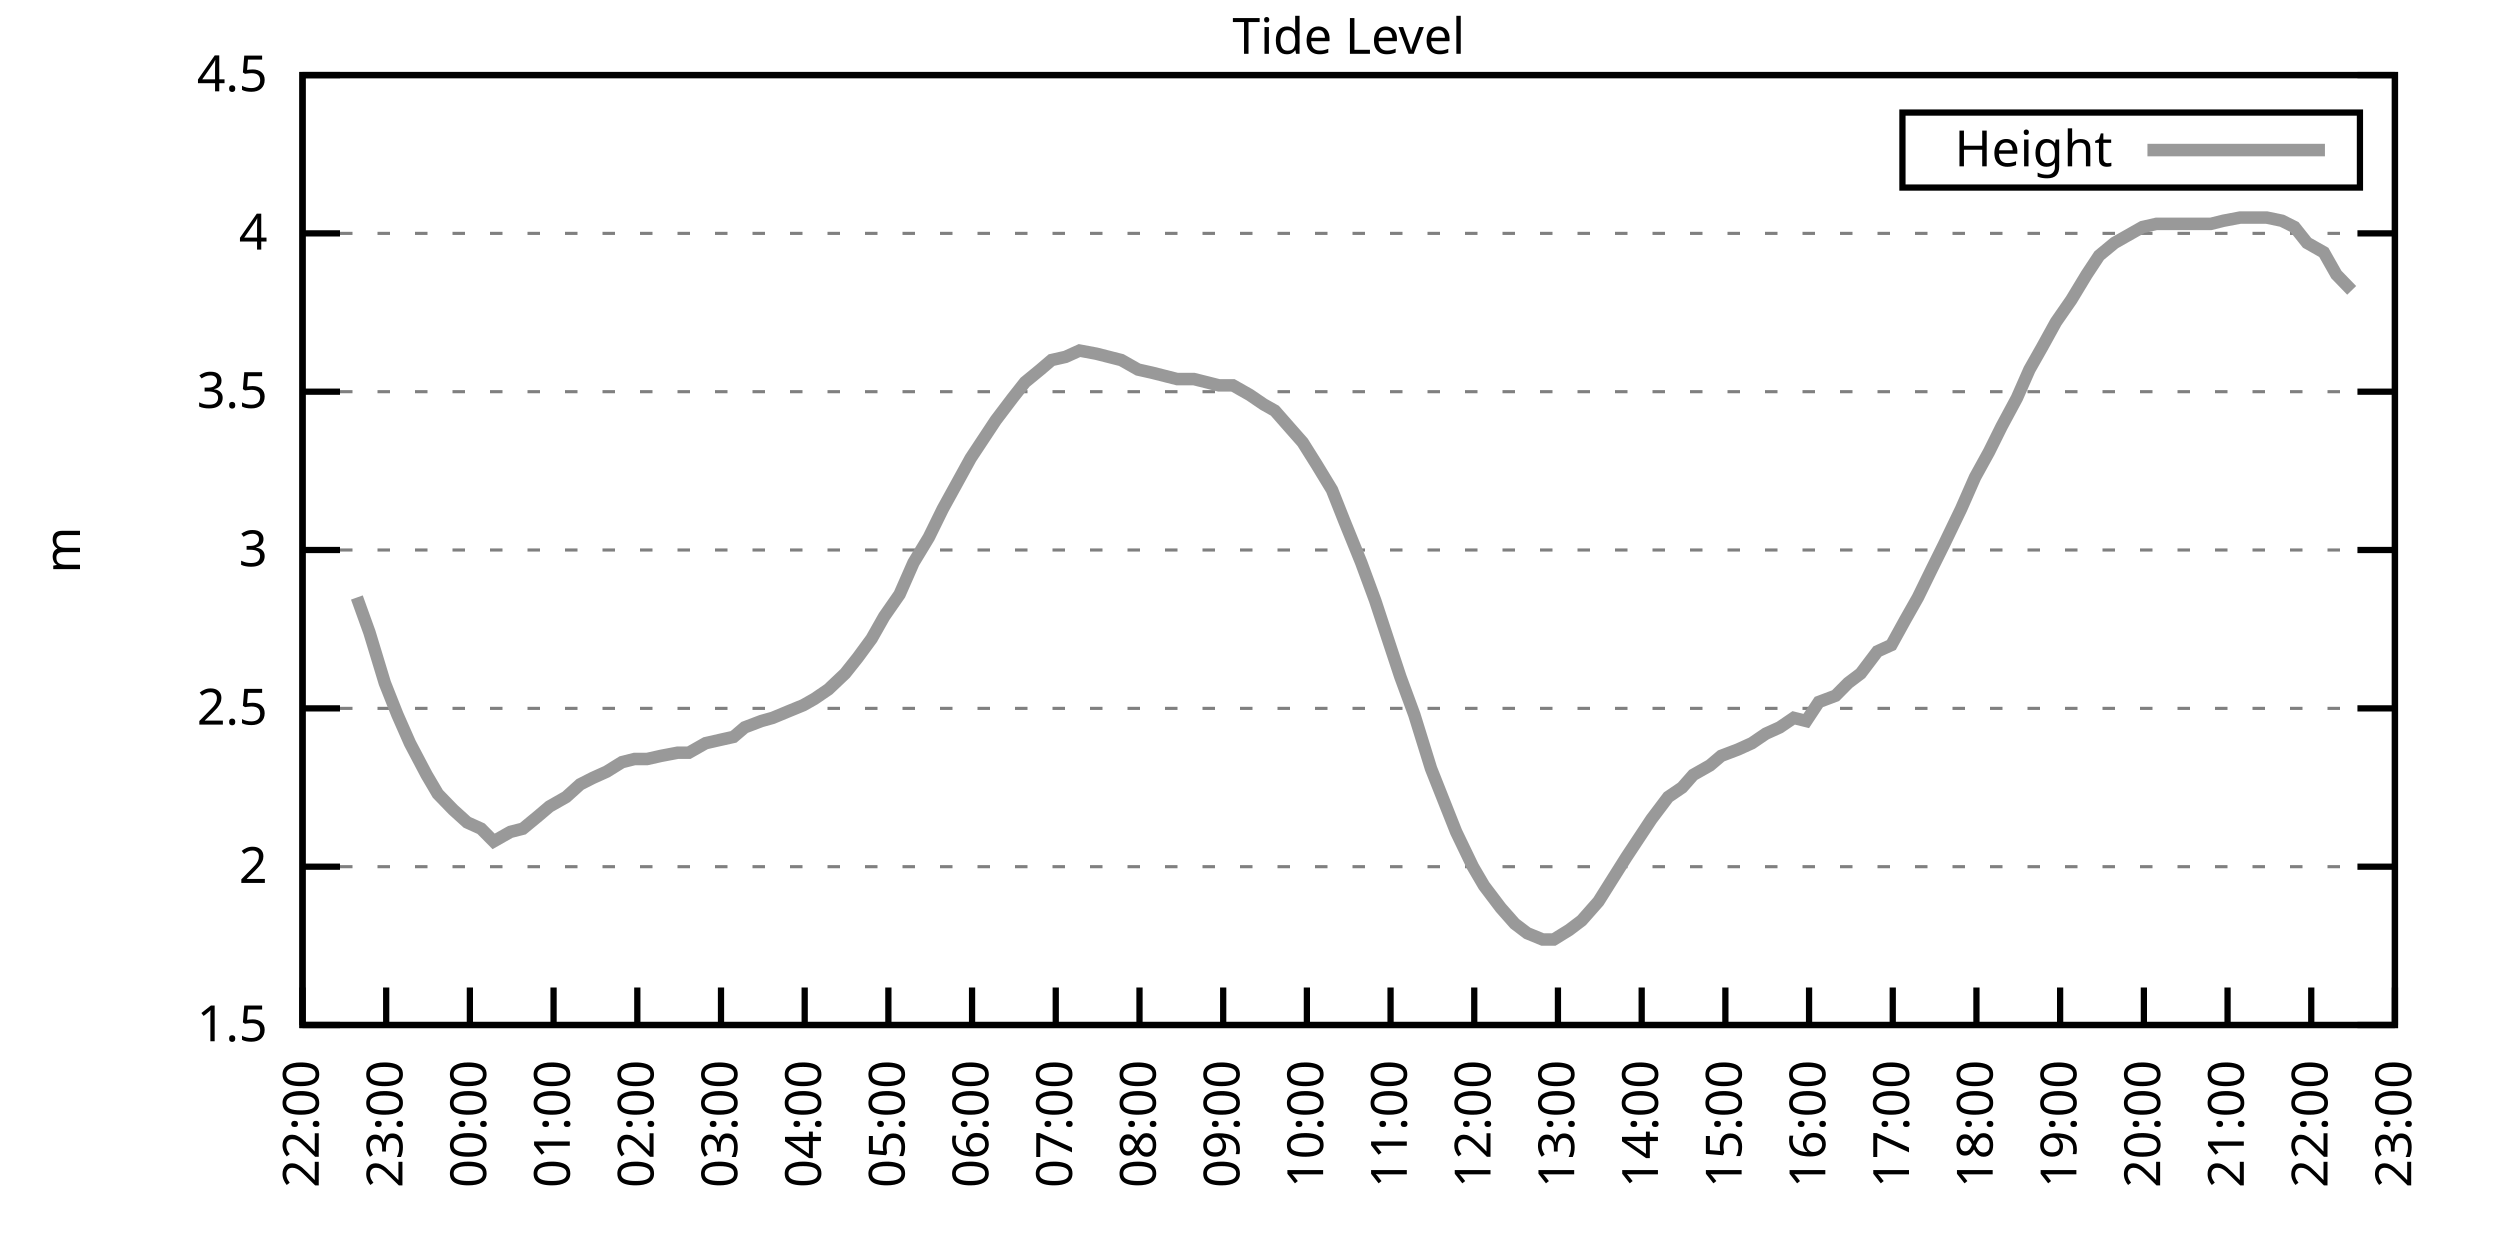
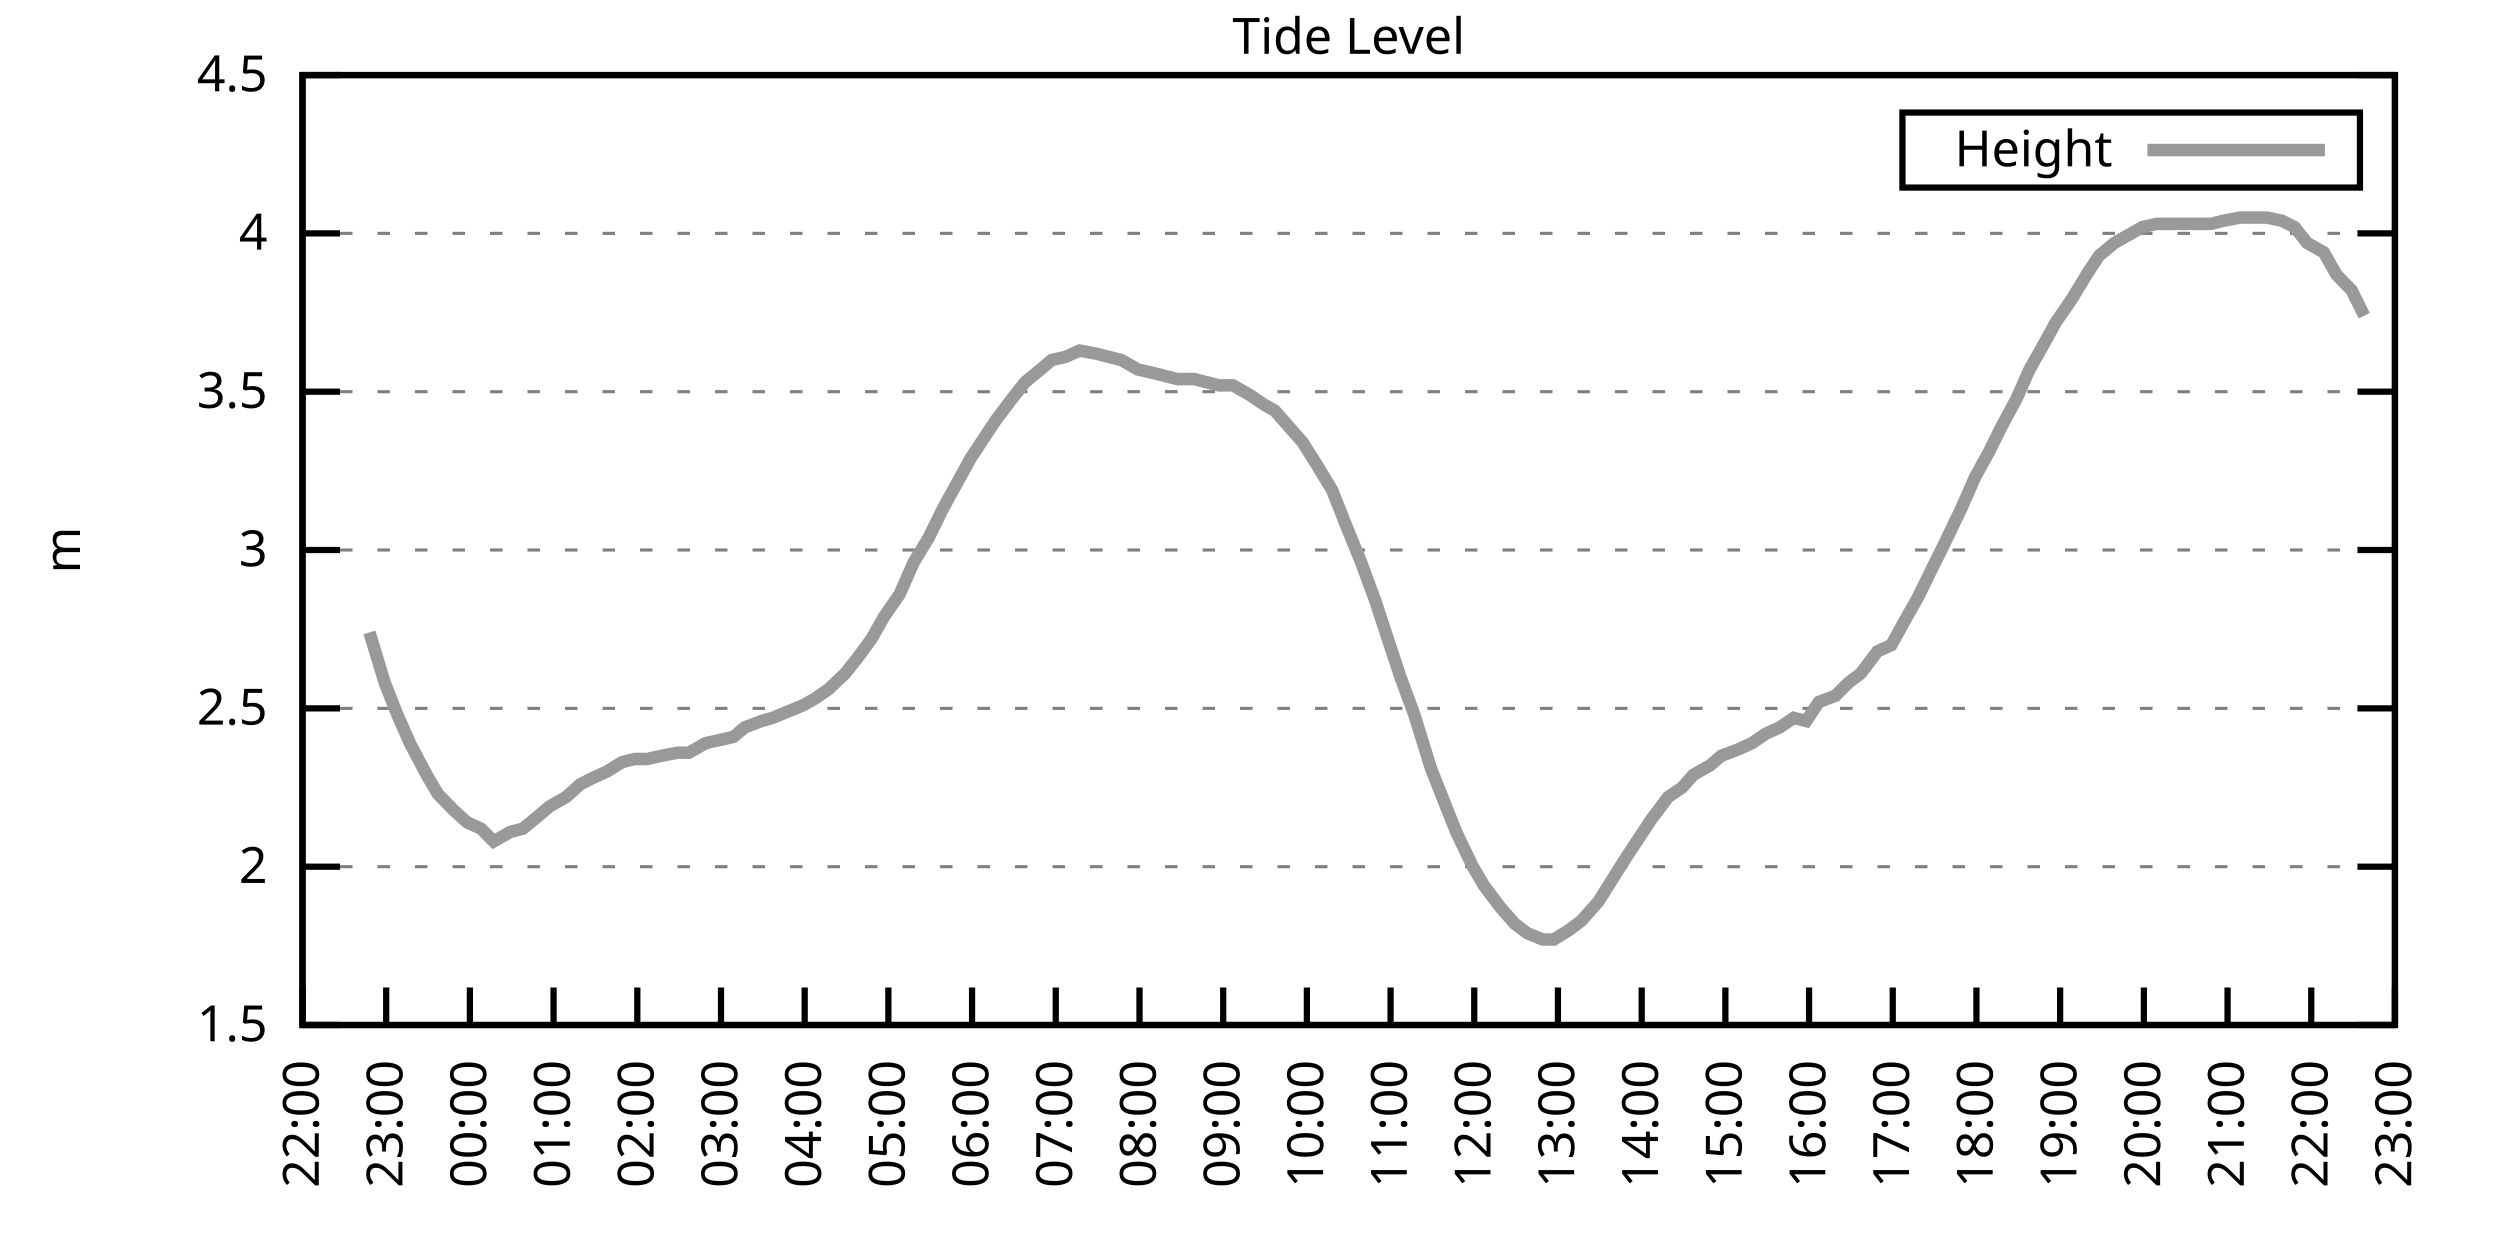
<svg xmlns="http://www.w3.org/2000/svg" xmlns:xlink="http://www.w3.org/1999/xlink" width="400" height="200" viewBox="0 0 400 200">
  <g id="gnuplot_canvas">
    <rect x="0" y="0" width="400" height="200" fill="none" />
    <defs>
      <circle id="gpDot" r="0.5" stroke-width="0.5" stroke="currentColor" />
      <path id="gpPt0" stroke-width="0.333" stroke="currentColor" d="M-1,0 h2 M0,-1 v2" />
      <path id="gpPt1" stroke-width="0.333" stroke="currentColor" d="M-1,-1 L1,1 M1,-1 L-1,1" />
      <path id="gpPt2" stroke-width="0.333" stroke="currentColor" d="M-1,0 L1,0 M0,-1 L0,1 M-1,-1 L1,1 M-1,1 L1,-1" />
      <rect id="gpPt3" stroke-width="0.333" stroke="currentColor" x="-1" y="-1" width="2" height="2" />
      <rect id="gpPt4" stroke-width="0.333" stroke="currentColor" fill="currentColor" x="-1" y="-1" width="2" height="2" />
      <circle id="gpPt5" stroke-width="0.333" stroke="currentColor" cx="0" cy="0" r="1" />
      <use xlink:href="#gpPt5" id="gpPt6" fill="currentColor" stroke="none" />
      <path id="gpPt7" stroke-width="0.333" stroke="currentColor" d="M0,-1.33 L-1.33,0.67 L1.33,0.67 z" />
      <use xlink:href="#gpPt7" id="gpPt8" fill="currentColor" stroke="none" />
      <use xlink:href="#gpPt7" id="gpPt9" stroke="currentColor" transform="rotate(180)" />
      <use xlink:href="#gpPt9" id="gpPt10" fill="currentColor" stroke="none" />
      <use xlink:href="#gpPt3" id="gpPt11" stroke="currentColor" transform="rotate(45)" />
      <use xlink:href="#gpPt11" id="gpPt12" fill="currentColor" stroke="none" />
      <path id="gpPt13" stroke-width="0.333" stroke="currentColor" d="M0,1.330 L1.265,0.411 L0.782,-1.067 L-0.782,-1.076 L-1.265,0.411 z" />
      <use xlink:href="#gpPt13" id="gpPt14" fill="currentColor" stroke="none" />
      <filter id="textbox" filterUnits="objectBoundingBox" x="0" y="0" height="1" width="1">
        <feFlood flood-color="white" flood-opacity="1" result="bgnd" />
        <feComposite in="SourceGraphic" in2="bgnd" operator="atop" />
      </filter>
      <filter id="greybox" filterUnits="objectBoundingBox" x="0" y="0" height="1" width="1">
        <feFlood flood-color="lightgrey" flood-opacity="1" result="grey" />
        <feComposite in="SourceGraphic" in2="grey" operator="atop" />
      </filter>
    </defs>
    <g fill="none" color="white" stroke="currentColor" stroke-width="1.00" stroke-linecap="butt" stroke-linejoin="miter">
</g>
    <g fill="none" color="black" stroke="currentColor" stroke-width="1.00" stroke-linecap="butt" stroke-linejoin="miter">
      <g stroke="none" shape-rendering="crispEdges">
        <polygon fill="rgb(255, 255, 255)" points="48.40,164.00 383.18,164.00 383.18,12.02 48.40,12.02 " />
      </g>
    </g>
    <g fill="none" color="black" stroke="currentColor" stroke-width="1.00" stroke-linecap="butt" stroke-linejoin="miter">
</g>
    <g fill="none" color="black" stroke="black" stroke-width="0.50" stroke-linecap="butt" stroke-linejoin="miter">
</g>
    <g fill="none" color="gray" stroke="currentColor" stroke-width="0.50" stroke-linecap="butt" stroke-linejoin="miter">
      <path stroke="gray" stroke-dasharray="2,4" class="gridline" d="M48.40,164.00 L383.19,164.00  " />
    </g>
    <g fill="none" color="gray" stroke="gray" stroke-width="1.00" stroke-linecap="butt" stroke-linejoin="miter">
</g>
    <g fill="none" color="black" stroke="currentColor" stroke-width="1.00" stroke-linecap="butt" stroke-linejoin="miter">
      <path stroke="black" d="M48.40,164.00 L54.40,164.00 M383.19,164.00 L377.19,164.00  " />
      <g transform="translate(42.80,166.60)" stroke="none" fill="black" font-family="Sans" font-size="8.00" text-anchor="end">
        <text>
          <tspan font-family="Sans"> 1.5</tspan>
        </text>
      </g>
    </g>
    <g fill="none" color="black" stroke="currentColor" stroke-width="1.00" stroke-linecap="butt" stroke-linejoin="miter">
</g>
    <g fill="none" color="black" stroke="black" stroke-width="0.50" stroke-linecap="butt" stroke-linejoin="miter">
</g>
    <g fill="none" color="gray" stroke="currentColor" stroke-width="0.50" stroke-linecap="butt" stroke-linejoin="miter">
      <path stroke="gray" stroke-dasharray="2,4" class="gridline" d="M48.40,138.67 L383.19,138.67  " />
    </g>
    <g fill="none" color="gray" stroke="gray" stroke-width="1.00" stroke-linecap="butt" stroke-linejoin="miter">
</g>
    <g fill="none" color="black" stroke="currentColor" stroke-width="1.00" stroke-linecap="butt" stroke-linejoin="miter">
      <path stroke="black" d="M48.40,138.67 L54.40,138.67 M383.19,138.67 L377.19,138.67  " />
      <g transform="translate(42.80,141.27)" stroke="none" fill="black" font-family="Sans" font-size="8.00" text-anchor="end">
        <text>
          <tspan font-family="Sans"> 2</tspan>
        </text>
      </g>
    </g>
    <g fill="none" color="black" stroke="currentColor" stroke-width="1.00" stroke-linecap="butt" stroke-linejoin="miter">
</g>
    <g fill="none" color="black" stroke="black" stroke-width="0.50" stroke-linecap="butt" stroke-linejoin="miter">
</g>
    <g fill="none" color="gray" stroke="currentColor" stroke-width="0.50" stroke-linecap="butt" stroke-linejoin="miter">
      <path stroke="gray" stroke-dasharray="2,4" class="gridline" d="M48.40,113.34 L383.19,113.34  " />
    </g>
    <g fill="none" color="gray" stroke="gray" stroke-width="1.00" stroke-linecap="butt" stroke-linejoin="miter">
</g>
    <g fill="none" color="black" stroke="currentColor" stroke-width="1.00" stroke-linecap="butt" stroke-linejoin="miter">
      <path stroke="black" d="M48.40,113.34 L54.40,113.34 M383.19,113.34 L377.19,113.34  " />
      <g transform="translate(42.80,115.94)" stroke="none" fill="black" font-family="Sans" font-size="8.00" text-anchor="end">
        <text>
          <tspan font-family="Sans"> 2.5</tspan>
        </text>
      </g>
    </g>
    <g fill="none" color="black" stroke="currentColor" stroke-width="1.00" stroke-linecap="butt" stroke-linejoin="miter">
</g>
    <g fill="none" color="black" stroke="black" stroke-width="0.50" stroke-linecap="butt" stroke-linejoin="miter">
</g>
    <g fill="none" color="gray" stroke="currentColor" stroke-width="0.50" stroke-linecap="butt" stroke-linejoin="miter">
      <path stroke="gray" stroke-dasharray="2,4" class="gridline" d="M48.40,88.00 L383.19,88.00  " />
    </g>
    <g fill="none" color="gray" stroke="gray" stroke-width="1.00" stroke-linecap="butt" stroke-linejoin="miter">
</g>
    <g fill="none" color="black" stroke="currentColor" stroke-width="1.00" stroke-linecap="butt" stroke-linejoin="miter">
      <path stroke="black" d="M48.40,88.00 L54.40,88.00 M383.19,88.00 L377.19,88.00  " />
      <g transform="translate(42.80,90.60)" stroke="none" fill="black" font-family="Sans" font-size="8.00" text-anchor="end">
        <text>
          <tspan font-family="Sans"> 3</tspan>
        </text>
      </g>
    </g>
    <g fill="none" color="black" stroke="currentColor" stroke-width="1.00" stroke-linecap="butt" stroke-linejoin="miter">
</g>
    <g fill="none" color="black" stroke="black" stroke-width="0.50" stroke-linecap="butt" stroke-linejoin="miter">
</g>
    <g fill="none" color="gray" stroke="currentColor" stroke-width="0.50" stroke-linecap="butt" stroke-linejoin="miter">
      <path stroke="gray" stroke-dasharray="2,4" class="gridline" d="M48.40,62.67 L383.19,62.67  " />
    </g>
    <g fill="none" color="gray" stroke="gray" stroke-width="1.00" stroke-linecap="butt" stroke-linejoin="miter">
</g>
    <g fill="none" color="black" stroke="currentColor" stroke-width="1.00" stroke-linecap="butt" stroke-linejoin="miter">
      <path stroke="black" d="M48.40,62.67 L54.40,62.67 M383.19,62.67 L377.19,62.67  " />
      <g transform="translate(42.80,65.27)" stroke="none" fill="black" font-family="Sans" font-size="8.00" text-anchor="end">
        <text>
          <tspan font-family="Sans"> 3.5</tspan>
        </text>
      </g>
    </g>
    <g fill="none" color="black" stroke="currentColor" stroke-width="1.00" stroke-linecap="butt" stroke-linejoin="miter">
</g>
    <g fill="none" color="black" stroke="black" stroke-width="0.50" stroke-linecap="butt" stroke-linejoin="miter">
</g>
    <g fill="none" color="gray" stroke="currentColor" stroke-width="0.50" stroke-linecap="butt" stroke-linejoin="miter">
      <path stroke="gray" stroke-dasharray="2,4" class="gridline" d="M48.40,37.34 L383.19,37.34  " />
    </g>
    <g fill="none" color="gray" stroke="gray" stroke-width="1.00" stroke-linecap="butt" stroke-linejoin="miter">
</g>
    <g fill="none" color="black" stroke="currentColor" stroke-width="1.00" stroke-linecap="butt" stroke-linejoin="miter">
      <path stroke="black" d="M48.40,37.34 L54.40,37.34 M383.19,37.34 L377.19,37.34  " />
      <g transform="translate(42.80,39.94)" stroke="none" fill="black" font-family="Sans" font-size="8.00" text-anchor="end">
        <text>
          <tspan font-family="Sans"> 4</tspan>
        </text>
      </g>
    </g>
    <g fill="none" color="black" stroke="currentColor" stroke-width="1.00" stroke-linecap="butt" stroke-linejoin="miter">
</g>
    <g fill="none" color="black" stroke="black" stroke-width="0.50" stroke-linecap="butt" stroke-linejoin="miter">
</g>
    <g fill="none" color="gray" stroke="currentColor" stroke-width="0.50" stroke-linecap="butt" stroke-linejoin="miter">
      <path stroke="gray" stroke-dasharray="2,4" class="gridline" d="M48.40,12.01 L383.19,12.01  " />
    </g>
    <g fill="none" color="gray" stroke="gray" stroke-width="1.00" stroke-linecap="butt" stroke-linejoin="miter">
</g>
    <g fill="none" color="black" stroke="currentColor" stroke-width="1.00" stroke-linecap="butt" stroke-linejoin="miter">
      <path stroke="black" d="M48.40,12.01 L54.40,12.01 M383.19,12.01 L377.19,12.01  " />
      <g transform="translate(42.80,14.61)" stroke="none" fill="black" font-family="Sans" font-size="8.00" text-anchor="end">
        <text>
          <tspan font-family="Sans"> 4.5</tspan>
        </text>
      </g>
    </g>
    <g fill="none" color="black" stroke="currentColor" stroke-width="1.00" stroke-linecap="butt" stroke-linejoin="miter">
      <path stroke="black" d="M48.40,164.00 L48.40,158.00  " />
      <g transform="translate(51.00,169.60) rotate(270.00)" stroke="none" fill="black" font-family="Sans" font-size="8.00" text-anchor="end">
        <text>
          <tspan font-family="Sans">22:00</tspan>
        </text>
      </g>
    </g>
    <g fill="none" color="black" stroke="currentColor" stroke-width="1.00" stroke-linecap="butt" stroke-linejoin="miter">
      <path stroke="black" d="M61.79,164.00 L61.79,158.00  " />
      <g transform="translate(64.39,169.60) rotate(270.00)" stroke="none" fill="black" font-family="Sans" font-size="8.00" text-anchor="end">
        <text>
          <tspan font-family="Sans">23:00</tspan>
        </text>
      </g>
    </g>
    <g fill="none" color="black" stroke="currentColor" stroke-width="1.00" stroke-linecap="butt" stroke-linejoin="miter">
      <path stroke="black" d="M75.18,164.00 L75.18,158.00  " />
      <g transform="translate(77.78,169.60) rotate(270.00)" stroke="none" fill="black" font-family="Sans" font-size="8.00" text-anchor="end">
        <text>
          <tspan font-family="Sans">00:00</tspan>
        </text>
      </g>
    </g>
    <g fill="none" color="black" stroke="currentColor" stroke-width="1.00" stroke-linecap="butt" stroke-linejoin="miter">
      <path stroke="black" d="M88.57,164.00 L88.57,158.00  " />
      <g transform="translate(91.17,169.60) rotate(270.00)" stroke="none" fill="black" font-family="Sans" font-size="8.00" text-anchor="end">
        <text>
          <tspan font-family="Sans">01:00</tspan>
        </text>
      </g>
    </g>
    <g fill="none" color="black" stroke="currentColor" stroke-width="1.00" stroke-linecap="butt" stroke-linejoin="miter">
      <path stroke="black" d="M101.97,164.00 L101.97,158.00  " />
      <g transform="translate(104.57,169.60) rotate(270.00)" stroke="none" fill="black" font-family="Sans" font-size="8.00" text-anchor="end">
        <text>
          <tspan font-family="Sans">02:00</tspan>
        </text>
      </g>
    </g>
    <g fill="none" color="black" stroke="currentColor" stroke-width="1.00" stroke-linecap="butt" stroke-linejoin="miter">
      <path stroke="black" d="M115.36,164.00 L115.36,158.00  " />
      <g transform="translate(117.96,169.60) rotate(270.00)" stroke="none" fill="black" font-family="Sans" font-size="8.00" text-anchor="end">
        <text>
          <tspan font-family="Sans">03:00</tspan>
        </text>
      </g>
    </g>
    <g fill="none" color="black" stroke="currentColor" stroke-width="1.00" stroke-linecap="butt" stroke-linejoin="miter">
      <path stroke="black" d="M128.75,164.00 L128.75,158.00  " />
      <g transform="translate(131.35,169.60) rotate(270.00)" stroke="none" fill="black" font-family="Sans" font-size="8.00" text-anchor="end">
        <text>
          <tspan font-family="Sans">04:00</tspan>
        </text>
      </g>
    </g>
    <g fill="none" color="black" stroke="currentColor" stroke-width="1.00" stroke-linecap="butt" stroke-linejoin="miter">
      <path stroke="black" d="M142.14,164.00 L142.14,158.00  " />
      <g transform="translate(144.74,169.60) rotate(270.00)" stroke="none" fill="black" font-family="Sans" font-size="8.00" text-anchor="end">
        <text>
          <tspan font-family="Sans">05:00</tspan>
        </text>
      </g>
    </g>
    <g fill="none" color="black" stroke="currentColor" stroke-width="1.00" stroke-linecap="butt" stroke-linejoin="miter">
      <path stroke="black" d="M155.53,164.00 L155.53,158.00  " />
      <g transform="translate(158.13,169.60) rotate(270.00)" stroke="none" fill="black" font-family="Sans" font-size="8.00" text-anchor="end">
        <text>
          <tspan font-family="Sans">06:00</tspan>
        </text>
      </g>
    </g>
    <g fill="none" color="black" stroke="currentColor" stroke-width="1.00" stroke-linecap="butt" stroke-linejoin="miter">
      <path stroke="black" d="M168.92,164.00 L168.92,158.00  " />
      <g transform="translate(171.52,169.60) rotate(270.00)" stroke="none" fill="black" font-family="Sans" font-size="8.00" text-anchor="end">
        <text>
          <tspan font-family="Sans">07:00</tspan>
        </text>
      </g>
    </g>
    <g fill="none" color="black" stroke="currentColor" stroke-width="1.00" stroke-linecap="butt" stroke-linejoin="miter">
      <path stroke="black" d="M182.32,164.00 L182.32,158.00  " />
      <g transform="translate(184.92,169.60) rotate(270.00)" stroke="none" fill="black" font-family="Sans" font-size="8.00" text-anchor="end">
        <text>
          <tspan font-family="Sans">08:00</tspan>
        </text>
      </g>
    </g>
    <g fill="none" color="black" stroke="currentColor" stroke-width="1.00" stroke-linecap="butt" stroke-linejoin="miter">
      <path stroke="black" d="M195.71,164.00 L195.71,158.00  " />
      <g transform="translate(198.31,169.60) rotate(270.00)" stroke="none" fill="black" font-family="Sans" font-size="8.00" text-anchor="end">
        <text>
          <tspan font-family="Sans">09:00</tspan>
        </text>
      </g>
    </g>
    <g fill="none" color="black" stroke="currentColor" stroke-width="1.00" stroke-linecap="butt" stroke-linejoin="miter">
      <path stroke="black" d="M209.10,164.00 L209.10,158.00  " />
      <g transform="translate(211.70,169.60) rotate(270.00)" stroke="none" fill="black" font-family="Sans" font-size="8.00" text-anchor="end">
        <text>
          <tspan font-family="Sans">10:00</tspan>
        </text>
      </g>
    </g>
    <g fill="none" color="black" stroke="currentColor" stroke-width="1.00" stroke-linecap="butt" stroke-linejoin="miter">
      <path stroke="black" d="M222.49,164.00 L222.49,158.00  " />
      <g transform="translate(225.09,169.60) rotate(270.00)" stroke="none" fill="black" font-family="Sans" font-size="8.00" text-anchor="end">
        <text>
          <tspan font-family="Sans">11:00</tspan>
        </text>
      </g>
    </g>
    <g fill="none" color="black" stroke="currentColor" stroke-width="1.00" stroke-linecap="butt" stroke-linejoin="miter">
      <path stroke="black" d="M235.88,164.00 L235.88,158.00  " />
      <g transform="translate(238.48,169.60) rotate(270.00)" stroke="none" fill="black" font-family="Sans" font-size="8.00" text-anchor="end">
        <text>
          <tspan font-family="Sans">12:00</tspan>
        </text>
      </g>
    </g>
    <g fill="none" color="black" stroke="currentColor" stroke-width="1.00" stroke-linecap="butt" stroke-linejoin="miter">
      <path stroke="black" d="M249.27,164.00 L249.27,158.00  " />
      <g transform="translate(251.87,169.60) rotate(270.00)" stroke="none" fill="black" font-family="Sans" font-size="8.00" text-anchor="end">
        <text>
          <tspan font-family="Sans">13:00</tspan>
        </text>
      </g>
    </g>
    <g fill="none" color="black" stroke="currentColor" stroke-width="1.00" stroke-linecap="butt" stroke-linejoin="miter">
      <path stroke="black" d="M262.67,164.00 L262.67,158.00  " />
      <g transform="translate(265.27,169.60) rotate(270.00)" stroke="none" fill="black" font-family="Sans" font-size="8.00" text-anchor="end">
        <text>
          <tspan font-family="Sans">14:00</tspan>
        </text>
      </g>
    </g>
    <g fill="none" color="black" stroke="currentColor" stroke-width="1.00" stroke-linecap="butt" stroke-linejoin="miter">
      <path stroke="black" d="M276.06,164.00 L276.06,158.00  " />
      <g transform="translate(278.66,169.60) rotate(270.00)" stroke="none" fill="black" font-family="Sans" font-size="8.00" text-anchor="end">
        <text>
          <tspan font-family="Sans">15:00</tspan>
        </text>
      </g>
    </g>
    <g fill="none" color="black" stroke="currentColor" stroke-width="1.00" stroke-linecap="butt" stroke-linejoin="miter">
      <path stroke="black" d="M289.45,164.00 L289.45,158.00  " />
      <g transform="translate(292.05,169.60) rotate(270.00)" stroke="none" fill="black" font-family="Sans" font-size="8.00" text-anchor="end">
        <text>
          <tspan font-family="Sans">16:00</tspan>
        </text>
      </g>
    </g>
    <g fill="none" color="black" stroke="currentColor" stroke-width="1.00" stroke-linecap="butt" stroke-linejoin="miter">
      <path stroke="black" d="M302.84,164.00 L302.84,158.00  " />
      <g transform="translate(305.44,169.60) rotate(270.00)" stroke="none" fill="black" font-family="Sans" font-size="8.00" text-anchor="end">
        <text>
          <tspan font-family="Sans">17:00</tspan>
        </text>
      </g>
    </g>
    <g fill="none" color="black" stroke="currentColor" stroke-width="1.00" stroke-linecap="butt" stroke-linejoin="miter">
      <path stroke="black" d="M316.23,164.00 L316.23,158.00  " />
      <g transform="translate(318.83,169.60) rotate(270.00)" stroke="none" fill="black" font-family="Sans" font-size="8.00" text-anchor="end">
        <text>
          <tspan font-family="Sans">18:00</tspan>
        </text>
      </g>
    </g>
    <g fill="none" color="black" stroke="currentColor" stroke-width="1.00" stroke-linecap="butt" stroke-linejoin="miter">
      <path stroke="black" d="M329.62,164.00 L329.62,158.00  " />
      <g transform="translate(332.22,169.60) rotate(270.00)" stroke="none" fill="black" font-family="Sans" font-size="8.00" text-anchor="end">
        <text>
          <tspan font-family="Sans">19:00</tspan>
        </text>
      </g>
    </g>
    <g fill="none" color="black" stroke="currentColor" stroke-width="1.00" stroke-linecap="butt" stroke-linejoin="miter">
      <path stroke="black" d="M343.02,164.00 L343.02,158.00  " />
      <g transform="translate(345.62,169.60) rotate(270.00)" stroke="none" fill="black" font-family="Sans" font-size="8.00" text-anchor="end">
        <text>
          <tspan font-family="Sans">20:00</tspan>
        </text>
      </g>
    </g>
    <g fill="none" color="black" stroke="currentColor" stroke-width="1.00" stroke-linecap="butt" stroke-linejoin="miter">
      <path stroke="black" d="M356.41,164.00 L356.41,158.00  " />
      <g transform="translate(359.01,169.60) rotate(270.00)" stroke="none" fill="black" font-family="Sans" font-size="8.00" text-anchor="end">
        <text>
          <tspan font-family="Sans">21:00</tspan>
        </text>
      </g>
    </g>
    <g fill="none" color="black" stroke="currentColor" stroke-width="1.00" stroke-linecap="butt" stroke-linejoin="miter">
      <path stroke="black" d="M369.80,164.00 L369.80,158.00  " />
      <g transform="translate(372.40,169.60) rotate(270.00)" stroke="none" fill="black" font-family="Sans" font-size="8.00" text-anchor="end">
        <text>
          <tspan font-family="Sans">22:00</tspan>
        </text>
      </g>
    </g>
    <g fill="none" color="black" stroke="currentColor" stroke-width="1.00" stroke-linecap="butt" stroke-linejoin="miter">
      <path stroke="black" d="M383.19,164.00 L383.19,158.00  " />
      <g transform="translate(385.79,169.60) rotate(270.00)" stroke="none" fill="black" font-family="Sans" font-size="8.00" text-anchor="end">
        <text>
          <tspan font-family="Sans">23:00</tspan>
        </text>
      </g>
    </g>
    <g fill="none" color="black" stroke="currentColor" stroke-width="1.00" stroke-linecap="butt" stroke-linejoin="miter">
</g>
    <g fill="none" color="black" stroke="currentColor" stroke-width="1.00" stroke-linecap="butt" stroke-linejoin="miter">
      <path stroke="black" d="M48.40,12.01 L48.40,164.00 L383.19,164.00 L383.19,12.01 L48.40,12.01 Z  " />
    </g>
    <g fill="none" color="black" stroke="currentColor" stroke-width="1.00" stroke-linecap="butt" stroke-linejoin="miter">
</g>
    <g fill="none" color="black" stroke="currentColor" stroke-width="1.00" stroke-linecap="butt" stroke-linejoin="miter">
      <path stroke="black" d="M304.39,30.01 L304.39,18.01 L377.59,18.01 L377.59,30.01 L304.39,30.01 Z  " />
    </g>
    <g id="Tide_level_plot_1">
      <g fill="none" color="white" stroke="black" stroke-width="2.00" stroke-linecap="butt" stroke-linejoin="miter">
</g>
      <g fill="none" color="black" stroke="currentColor" stroke-width="2.00" stroke-linecap="butt" stroke-linejoin="miter">
        <g transform="translate(337.99,26.61)" stroke="none" fill="black" font-family="Sans" font-size="8.00" text-anchor="end">
          <text>
            <tspan font-family="Sans">Height</tspan>
          </text>
        </g>
      </g>
      <g fill="none" color="black" stroke="currentColor" stroke-width="2.00" stroke-linecap="butt" stroke-linejoin="miter">
-         <path stroke="rgb(153, 153, 153)" d="M343.59,24.01 L371.99,24.01 M57.10,95.60 L59.11,101.18 L61.57,109.28 L63.58,114.35 L65.59,118.91 L68.26,123.98   L70.05,127.02 L72.50,129.55 L74.74,131.58 L76.97,132.59 L78.98,134.62 L81.66,133.10 L83.66,132.59 L86.12,130.56   L87.91,129.04 L90.58,127.52 L92.82,125.50 L94.82,124.48 L97.06,123.47 L99.51,121.95 L101.52,121.44 L103.53,121.44   L105.76,120.94 L108.44,120.43 L110.22,120.43 L112.90,118.91 L115.13,118.40 L117.37,117.90 L119.15,116.38 L121.83,115.36   L123.62,114.86 L126.07,113.84 L128.53,112.83 L130.31,111.82 L132.54,110.30 L135.22,107.76 L137.23,105.23 L139.46,102.19   L141.47,98.64 L143.93,95.10 L146.16,90.03 L148.61,85.98 L150.85,81.42 L153.08,77.37 L155.31,73.31 L157.32,70.27   L159.33,67.23 L162.01,63.69 L164.01,61.15 L166.47,59.13 L168.25,57.61 L170.49,57.10 L172.72,56.09 L175.40,56.59   L177.41,57.10 L179.41,57.61 L182.09,59.13 L184.32,59.63 L186.33,60.14 L188.34,60.65 L191.02,60.65 L193.03,61.15   L195.04,61.66 L197.27,61.66 L199.95,63.18 L202.18,64.70 L203.97,65.71 L206.64,68.75 L208.43,70.78 L210.66,74.33   L213.12,78.38 L215.13,83.45 L217.80,90.03 L220.04,96.11 L222.04,102.19 L224.05,108.27 L226.29,114.35 L228.96,122.96   L230.97,128.03 L232.98,133.10 L235.66,138.67 L237.44,141.71 L240.12,145.25 L242.36,147.79 L244.36,149.31 L246.82,150.32   L248.60,150.32 L251.06,148.80 L253.07,147.28 L255.75,144.24 L257.98,140.69 L260.21,137.15 L262.22,134.11 L264.23,131.07   L266.91,127.52 L269.14,126.00 L270.92,123.98 L273.60,122.46 L275.39,120.94 L278.07,119.92 L280.30,118.91 L282.53,117.39   L284.76,116.38 L286.99,114.86 L289.00,115.36 L291.01,112.32 L293.69,111.31 L295.70,109.28 L297.71,107.76 L300.39,104.22   L302.62,103.20 L304.85,99.15 L306.86,95.60 L309.09,91.04 L311.10,86.99 L313.78,81.42 L316.01,76.35 L318.24,72.30   L320.25,68.25 L322.70,63.69 L324.71,59.13 L326.72,55.58 L328.95,51.53 L331.41,47.98 L333.86,43.93 L335.87,40.89   L338.33,38.86 L340.11,37.85 L342.79,36.33 L345.02,35.82 L347.03,35.82 L349.49,35.82 L351.72,35.82 L353.73,35.82   L355.74,35.32 L358.42,34.81 L360.42,34.81 L362.66,34.81 L365.11,35.32 L367.12,36.33 L369.13,38.86 L371.81,40.38   L373.82,43.93 L376.27,46.46  " />
+         <path stroke="rgb(153, 153, 153)" d="M343.59,24.01 L371.99,24.01 M59.11,101.18 L61.57,109.28 L63.58,114.35 L65.59,118.91 L68.26,123.98 L70.05,127.02   L72.50,129.55 L74.74,131.58 L76.97,132.59 L78.98,134.62 L81.66,133.10 L83.66,132.59 L86.12,130.56 L87.91,129.04   L90.58,127.52 L92.82,125.50 L94.82,124.48 L97.06,123.47 L99.51,121.95 L101.52,121.44 L103.53,121.44 L105.76,120.94   L108.44,120.43 L110.22,120.43 L112.90,118.91 L115.13,118.40 L117.37,117.90 L119.15,116.38 L121.83,115.36 L123.62,114.86   L126.07,113.84 L128.53,112.83 L130.31,111.82 L132.54,110.30 L135.22,107.76 L137.23,105.23 L139.46,102.19 L141.47,98.64   L143.93,95.10 L146.16,90.03 L148.61,85.98 L150.85,81.42 L153.08,77.37 L155.31,73.31 L157.32,70.27 L159.33,67.23   L162.01,63.69 L164.01,61.15 L166.47,59.13 L168.25,57.61 L170.49,57.10 L172.72,56.09 L175.40,56.59 L177.41,57.10   L179.41,57.61 L182.09,59.13 L184.32,59.63 L186.33,60.14 L188.34,60.65 L191.02,60.65 L193.03,61.15 L195.04,61.66   L197.27,61.66 L199.95,63.18 L202.18,64.70 L203.97,65.71 L206.64,68.75 L208.43,70.78 L210.66,74.33 L213.12,78.38   L215.13,83.45 L217.80,90.03 L220.04,96.11 L222.04,102.19 L224.05,108.27 L226.29,114.35 L228.96,122.96 L230.97,128.03   L232.98,133.10 L235.66,138.67 L237.44,141.71 L240.12,145.25 L242.36,147.79 L244.36,149.31 L246.82,150.32 L248.60,150.32   L251.06,148.80 L253.07,147.28 L255.75,144.24 L257.98,140.69 L260.21,137.15 L262.22,134.11 L264.23,131.07 L266.91,127.52   L269.14,126.00 L270.92,123.98 L273.60,122.46 L275.39,120.94 L278.07,119.92 L280.30,118.91 L282.53,117.39 L284.76,116.38   L286.99,114.86 L289.00,115.36 L291.01,112.32 L293.69,111.31 L295.70,109.28 L297.71,107.76 L300.39,104.22 L302.62,103.20   L304.85,99.15 L306.86,95.60 L309.09,91.04 L311.10,86.99 L313.78,81.42 L316.01,76.35 L318.24,72.30 L320.25,68.25   L322.70,63.69 L324.71,59.13 L326.72,55.58 L328.95,51.53 L331.41,47.98 L333.86,43.93 L335.87,40.89 L338.33,38.86   L340.11,37.85 L342.79,36.33 L345.02,35.82 L347.03,35.82 L349.49,35.82 L351.72,35.82 L353.73,35.82 L355.74,35.32   L358.42,34.81 L360.42,34.81 L362.66,34.81 L365.11,35.32 L367.12,36.33 L369.13,38.86 L371.81,40.38 L373.82,43.93   L376.27,46.46 L378.28,50.51  " />
      </g>
    </g>
    <g fill="none" color="black" stroke="currentColor" stroke-width="2.00" stroke-linecap="butt" stroke-linejoin="miter">
</g>
    <g fill="none" color="black" stroke="black" stroke-width="1.00" stroke-linecap="butt" stroke-linejoin="miter">
</g>
    <g fill="none" color="black" stroke="currentColor" stroke-width="1.00" stroke-linecap="butt" stroke-linejoin="miter">
      <path stroke="black" d="M48.40,12.01 L48.40,164.00 L383.19,164.00 L383.19,12.01 L48.40,12.01 Z  " />
      <g transform="translate(12.80,88.01) rotate(270.00)" stroke="none" fill="black" font-family="Sans" font-size="8.00" text-anchor="middle">
        <text>
          <tspan font-family="Sans">m</tspan>
        </text>
      </g>
    </g>
    <g fill="none" color="black" stroke="currentColor" stroke-width="1.00" stroke-linecap="butt" stroke-linejoin="miter">
</g>
    <g fill="none" color="black" stroke="currentColor" stroke-width="1.00" stroke-linecap="butt" stroke-linejoin="miter">
      <g transform="translate(215.79,8.61)" stroke="none" fill="black" font-family="Sans" font-size="8.00" text-anchor="middle">
        <text>
          <tspan font-family="Sans">Tide Level</tspan>
        </text>
      </g>
    </g>
    <g fill="none" color="black" stroke="currentColor" stroke-width="1.00" stroke-linecap="butt" stroke-linejoin="miter">
</g>
  </g>
</svg>
